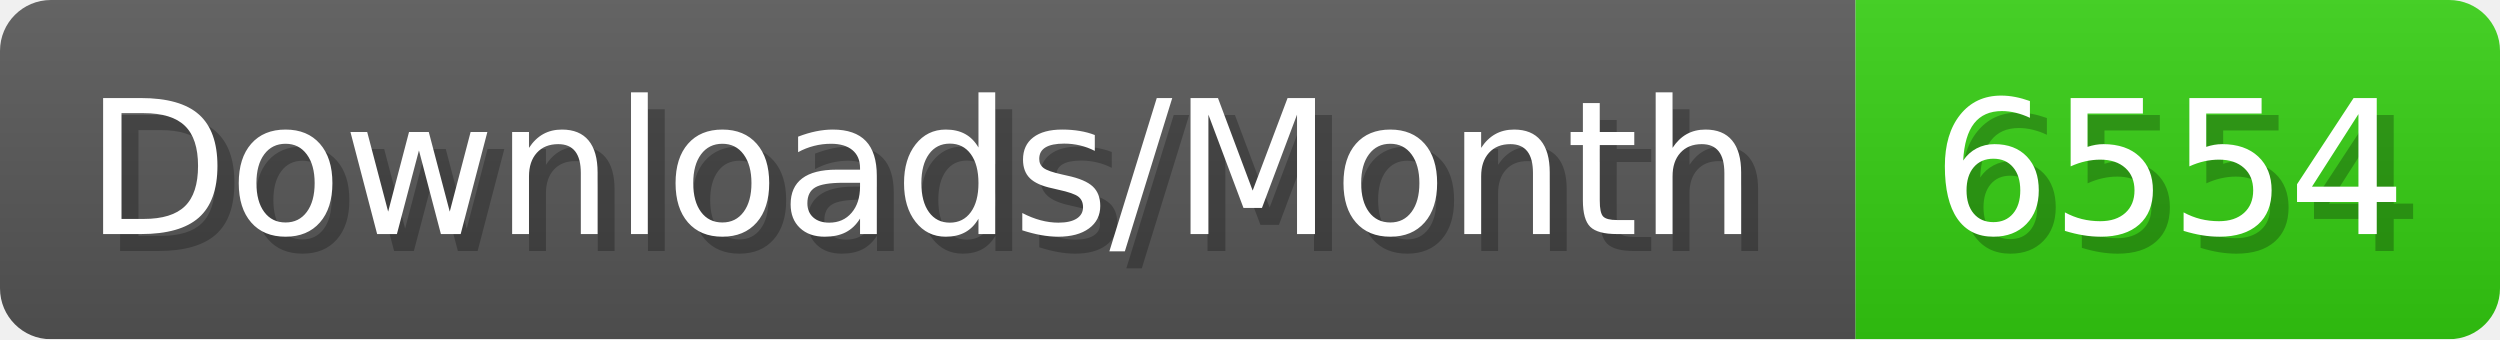
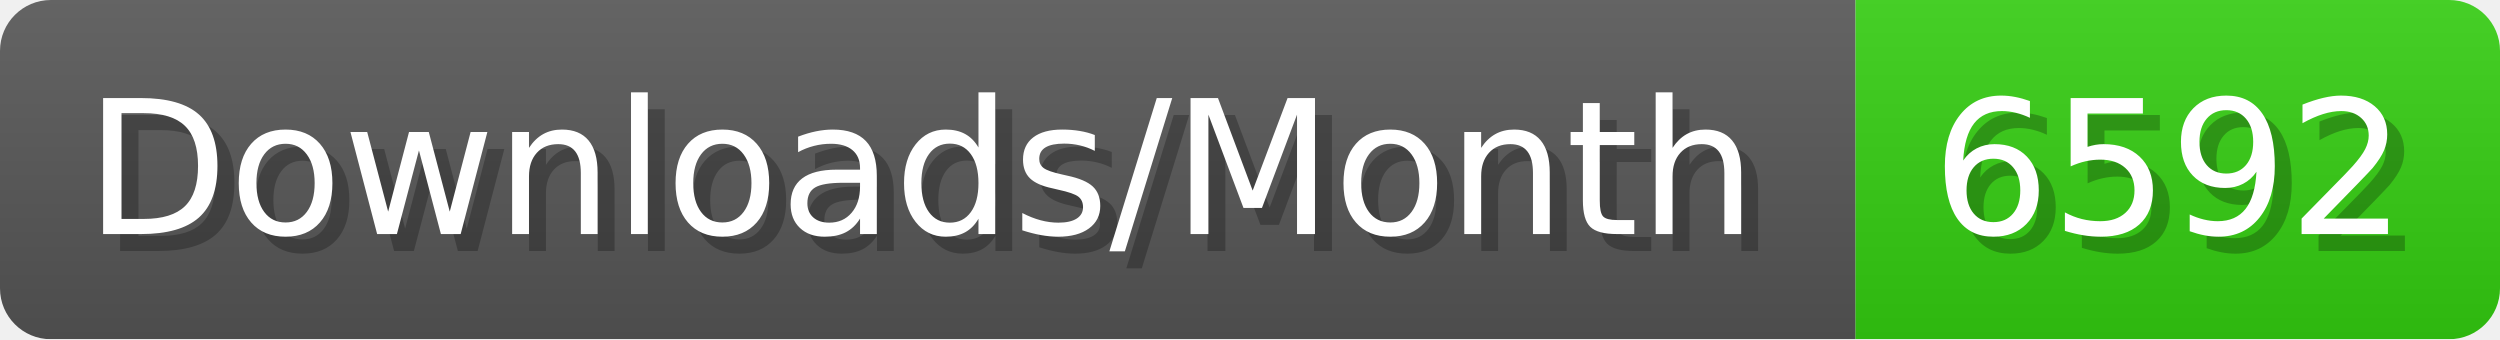
- <svg xmlns="http://www.w3.org/2000/svg" width="147.4" height="20" viewBox="0 0 1474 200" role="img" aria-label="Downloads/Month: 6554">
+ <svg xmlns="http://www.w3.org/2000/svg" width="147.4" height="20" viewBox="0 0 1474 200" role="img" aria-label="Downloads/Month: 6592">
  <linearGradient id="YlXUI" x2="0" y2="100%">
    <stop offset="0" stop-opacity=".1" stop-color="#EEE" />
    <stop offset="1" stop-opacity=".1" />
  </linearGradient>
  <mask id="JHhop">
    <rect width="1474" height="200" rx="30" fill="#FFF" />
  </mask>
  <g mask="url(#JHhop)">
    <rect width="1094" height="200" fill="#555" />
    <rect width="380" height="200" fill="#3C1" x="1094" />
    <rect width="1474" height="200" fill="url(#YlXUI)" />
  </g>
  <g aria-hidden="true" fill="#fff" text-anchor="start" font-family="Verdana,DejaVu Sans,sans-serif" font-size="110">
    <text x="60" y="148" textLength="994" fill="#000" opacity="0.25">Downloads/Month</text>
    <text x="50" y="138" textLength="994">Downloads/Month</text>
-     <text x="1149" y="148" textLength="280" fill="#000" opacity="0.25">6554</text>
-     <text x="1139" y="138" textLength="280">6554</text>
+     <text x="1149" y="148" textLength="280" fill="#000" opacity="0.25">6592</text>
+     <text x="1139" y="138" textLength="280">6592</text>
  </g>
</svg>
